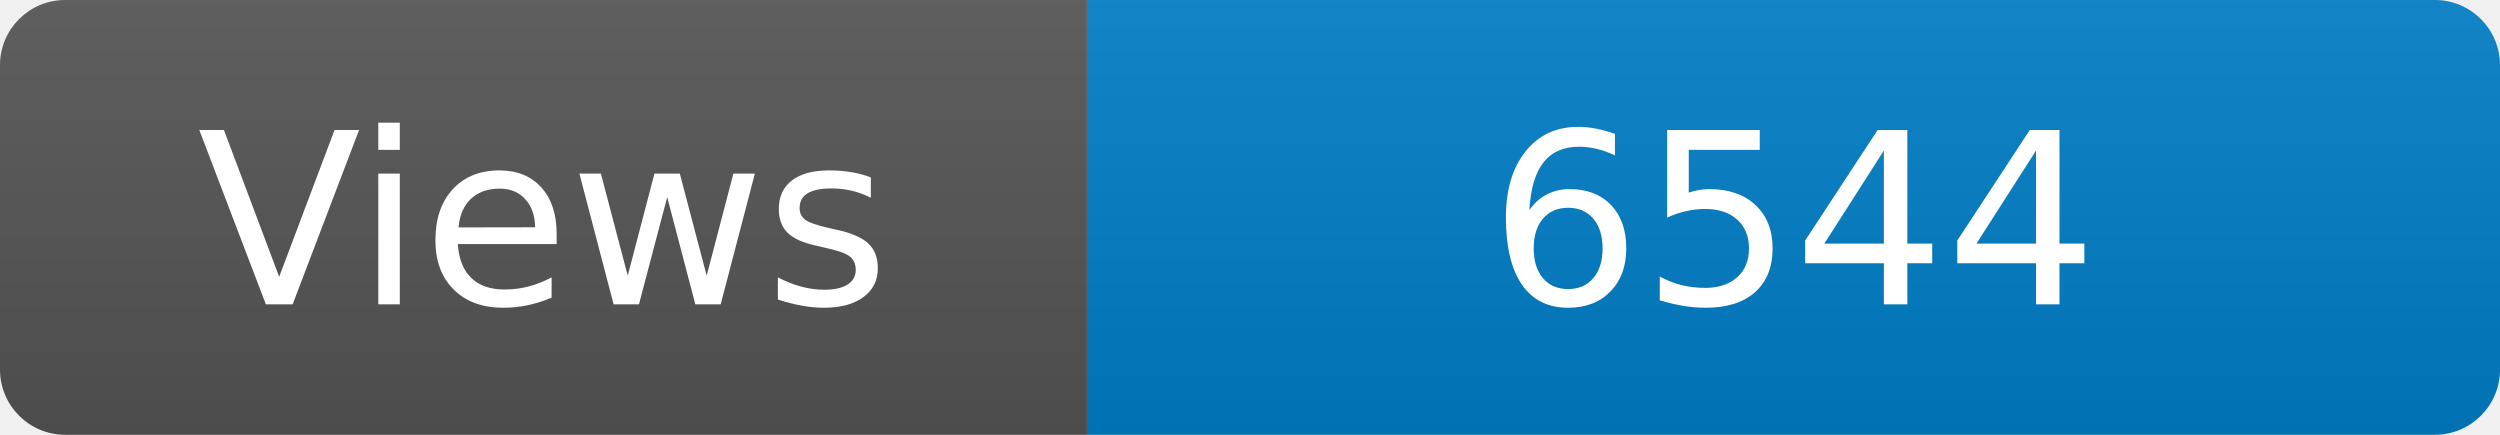
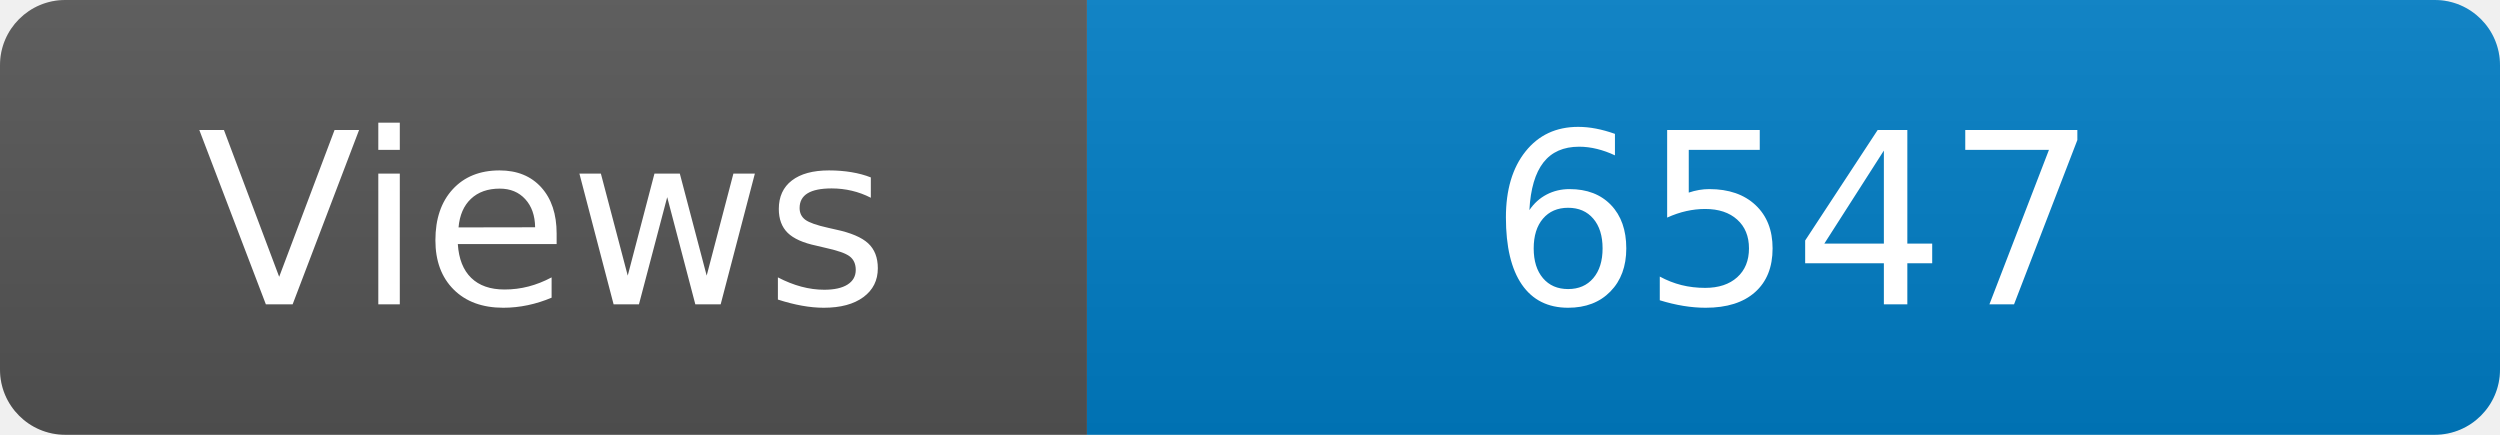
<svg xmlns="http://www.w3.org/2000/svg" width="115" height="20" role="img" aria-label="Maintained?: yes">
  <linearGradient id="s" x2="0" y2="100%">
    <stop offset="0" stop-color="#bbb" stop-opacity=".1" />
    <stop offset="1" stop-opacity=".1" />
  </linearGradient>
  <clipPath id="r">
    <rect width="115" height="20" rx="3" fill="#fff" />
  </clipPath>
  <g clip-path="url(#r)">
    <rect width="50" height="20" fill="#555" />
    <rect x="50" width="160" height="20" fill="#007ec6" />
    <rect width="115" height="20" fill="url(#s)" />
  </g>
  <g fill="#fff" text-anchor="middle" font-family="Verdana,Geneva,DejaVu Sans,sans-serif" font-size="110">
    <text x="250" y="140" transform="scale(.1)" fill="#fff">Views</text>
-     <text x="825" y="140" transform="scale(.1)" fill="#fff">6544</text>
+     <text x="825" y="140" transform="scale(.1)" fill="#fff">6547</text>
  </g>
</svg>
